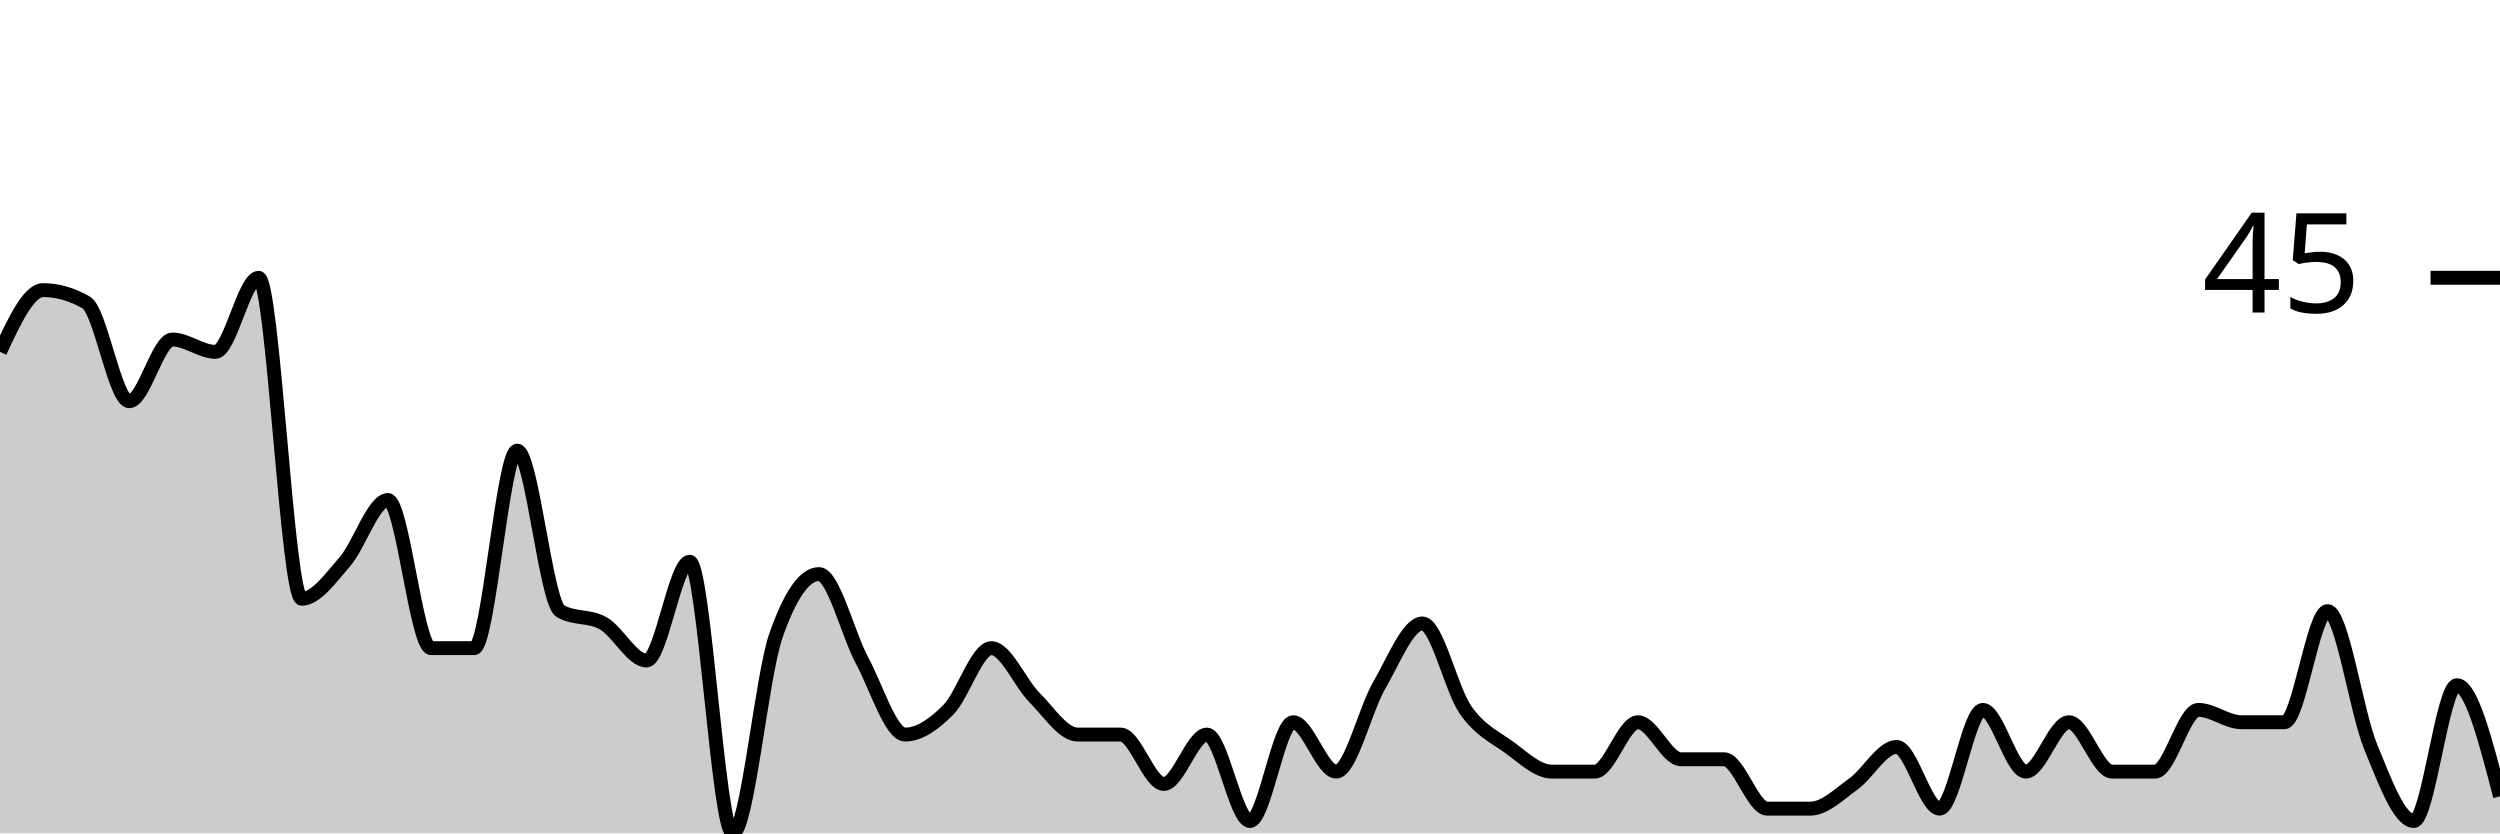
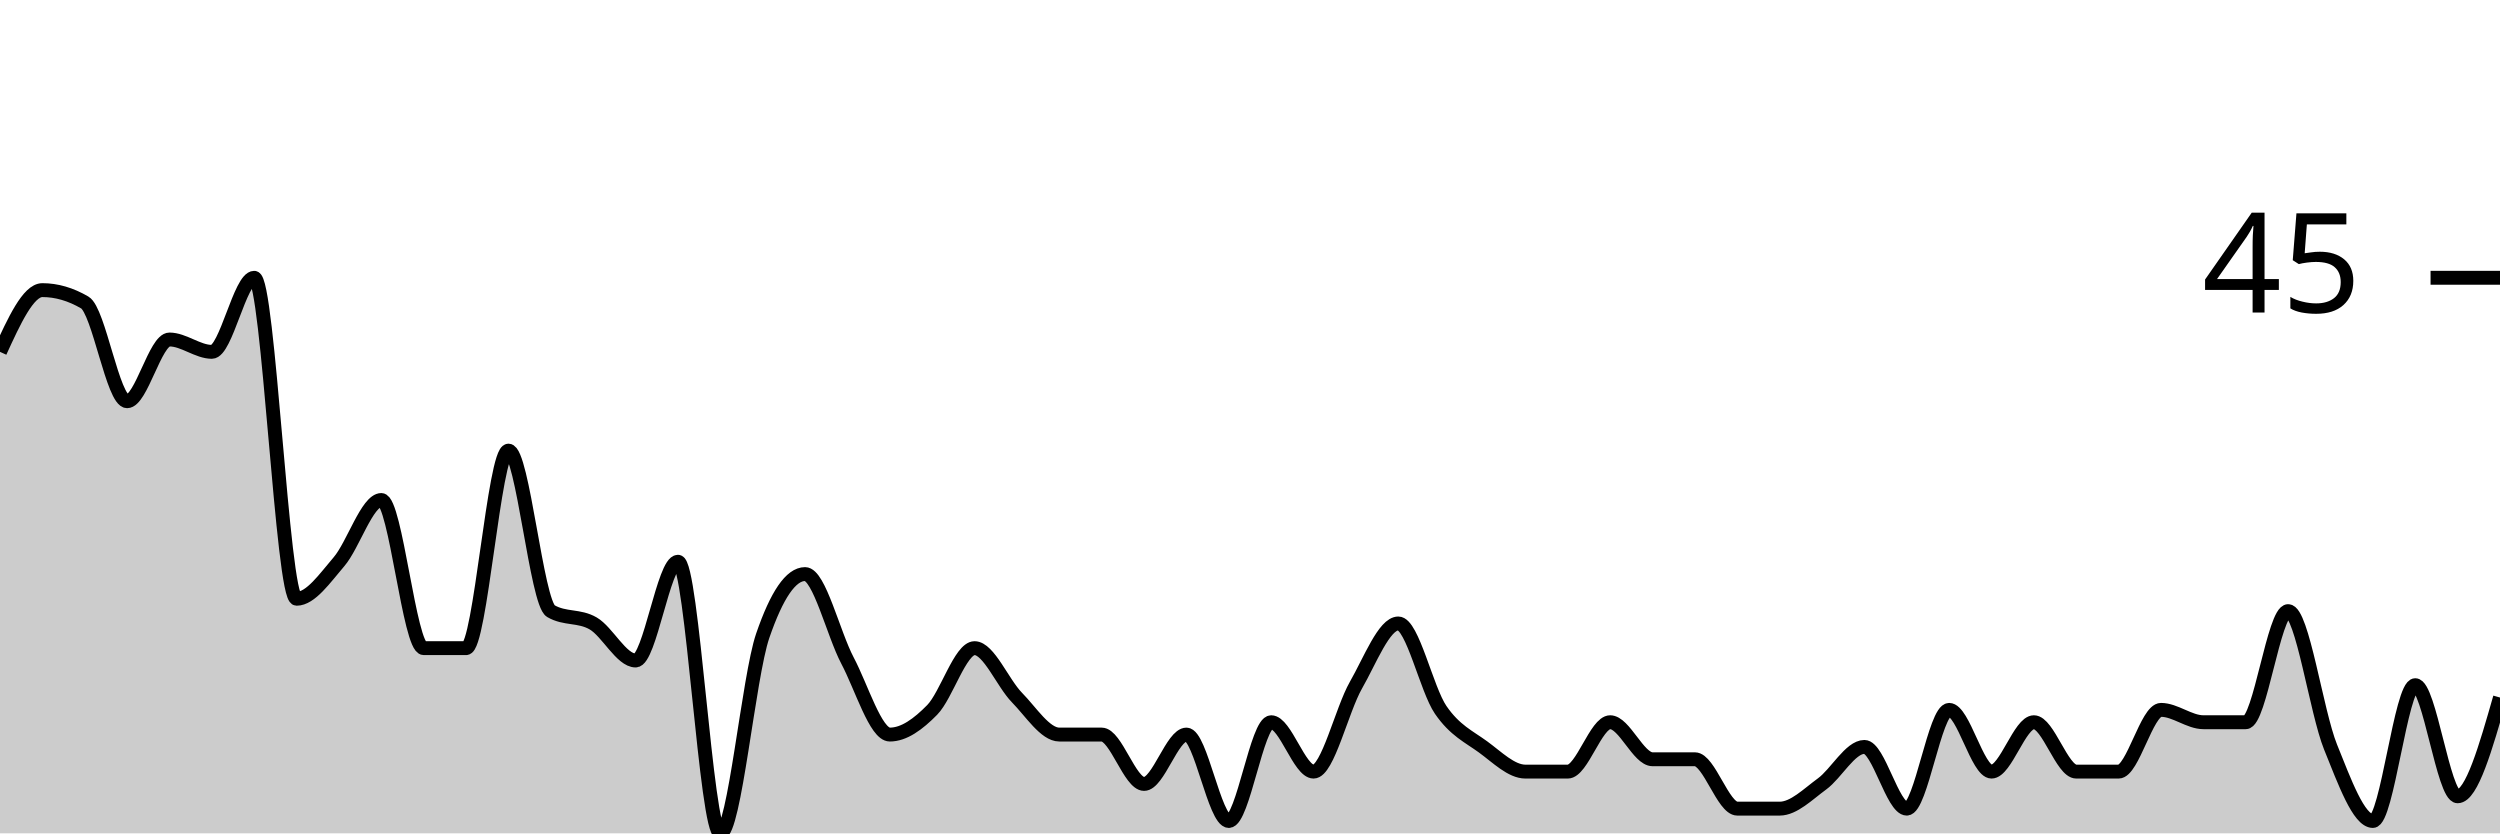
<svg xmlns="http://www.w3.org/2000/svg" viewBox="0 0 180 60">
  <g transform="translate(0,20)">
-     <path class="area" fill="rgba(0, 0, 0, 0.2)" d="M0,5.333C1.034,3.111,2.069,0.889,3.103,0.889C4.138,0.889,5.172,1.185,6.207,1.778C7.241,2.37,8.276,8.889,9.31,8.889C10.345,8.889,11.379,4.444,12.414,4.444C13.448,4.444,14.483,5.333,15.517,5.333C16.552,5.333,17.586,0,18.621,0C19.655,0,20.69,23.111,21.724,23.111C22.759,23.111,23.793,21.63,24.828,20.444C25.862,19.259,26.897,16,27.931,16C28.966,16,30,26.667,31.034,26.667C32.069,26.667,33.103,26.667,34.138,26.667C35.172,26.667,36.207,12.444,37.241,12.444C38.276,12.444,39.31,23.407,40.345,24C41.379,24.593,42.414,24.296,43.448,24.889C44.483,25.481,45.517,27.556,46.552,27.556C47.586,27.556,48.621,20.444,49.655,20.444C50.69,20.444,51.724,40,52.759,40C53.793,40,54.828,28.741,55.862,25.778C56.897,22.815,57.931,21.333,58.966,21.333C60,21.333,61.034,25.63,62.069,27.556C63.103,29.481,64.138,32.889,65.172,32.889C66.207,32.889,67.241,32.148,68.276,31.111C69.31,30.074,70.345,26.667,71.379,26.667C72.414,26.667,73.448,29.185,74.483,30.222C75.517,31.259,76.552,32.889,77.586,32.889C78.621,32.889,79.655,32.889,80.69,32.889C81.724,32.889,82.759,36.444,83.793,36.444C84.828,36.444,85.862,32.889,86.897,32.889C87.931,32.889,88.966,39.111,90,39.111C91.034,39.111,92.069,32,93.103,32C94.138,32,95.172,35.556,96.207,35.556C97.241,35.556,98.276,31.111,99.31,29.333C100.345,27.556,101.379,24.889,102.414,24.889C103.448,24.889,104.483,29.63,105.517,31.111C106.552,32.593,107.586,33.037,108.621,33.778C109.655,34.519,110.69,35.556,111.724,35.556C112.759,35.556,113.793,35.556,114.828,35.556C115.862,35.556,116.897,32,117.931,32C118.966,32,120,34.667,121.034,34.667C122.069,34.667,123.103,34.667,124.138,34.667C125.172,34.667,126.207,38.222,127.241,38.222C128.276,38.222,129.31,38.222,130.345,38.222C131.379,38.222,132.414,37.185,133.448,36.444C134.483,35.704,135.517,33.778,136.552,33.778C137.586,33.778,138.621,38.222,139.655,38.222C140.69,38.222,141.724,31.111,142.759,31.111C143.793,31.111,144.828,35.556,145.862,35.556C146.897,35.556,147.931,32,148.966,32C150,32,151.034,35.556,152.069,35.556C153.103,35.556,154.138,35.556,155.172,35.556C156.207,35.556,157.241,31.111,158.276,31.111C159.31,31.111,160.345,32,161.379,32C162.414,32,163.448,32,164.483,32C165.517,32,166.552,24,167.586,24C168.621,24,169.655,31.259,170.69,33.778C171.724,36.296,172.759,39.111,173.793,39.111C174.828,39.111,175.862,29.333,176.897,29.333C177.931,29.333,178.966,33.333,180,37.333L180,40C178.966,40,177.931,40,176.897,40C175.862,40,174.828,40,173.793,40C172.759,40,171.724,40,170.69,40C169.655,40,168.621,40,167.586,40C166.552,40,165.517,40,164.483,40C163.448,40,162.414,40,161.379,40C160.345,40,159.31,40,158.276,40C157.241,40,156.207,40,155.172,40C154.138,40,153.103,40,152.069,40C151.034,40,150,40,148.966,40C147.931,40,146.897,40,145.862,40C144.828,40,143.793,40,142.759,40C141.724,40,140.69,40,139.655,40C138.621,40,137.586,40,136.552,40C135.517,40,134.483,40,133.448,40C132.414,40,131.379,40,130.345,40C129.31,40,128.276,40,127.241,40C126.207,40,125.172,40,124.138,40C123.103,40,122.069,40,121.034,40C120,40,118.966,40,117.931,40C116.897,40,115.862,40,114.828,40C113.793,40,112.759,40,111.724,40C110.69,40,109.655,40,108.621,40C107.586,40,106.552,40,105.517,40C104.483,40,103.448,40,102.414,40C101.379,40,100.345,40,99.31,40C98.276,40,97.241,40,96.207,40C95.172,40,94.138,40,93.103,40C92.069,40,91.034,40,90,40C88.966,40,87.931,40,86.897,40C85.862,40,84.828,40,83.793,40C82.759,40,81.724,40,80.69,40C79.655,40,78.621,40,77.586,40C76.552,40,75.517,40,74.483,40C73.448,40,72.414,40,71.379,40C70.345,40,69.31,40,68.276,40C67.241,40,66.207,40,65.172,40C64.138,40,63.103,40,62.069,40C61.034,40,60,40,58.966,40C57.931,40,56.897,40,55.862,40C54.828,40,53.793,40,52.759,40C51.724,40,50.69,40,49.655,40C48.621,40,47.586,40,46.552,40C45.517,40,44.483,40,43.448,40C42.414,40,41.379,40,40.345,40C39.31,40,38.276,40,37.241,40C36.207,40,35.172,40,34.138,40C33.103,40,32.069,40,31.034,40C30,40,28.966,40,27.931,40C26.897,40,25.862,40,24.828,40C23.793,40,22.759,40,21.724,40C20.69,40,19.655,40,18.621,40C17.586,40,16.552,40,15.517,40C14.483,40,13.448,40,12.414,40C11.379,40,10.345,40,9.31,40C8.276,40,7.241,40,6.207,40C5.172,40,4.138,40,3.103,40C2.069,40,1.034,40,0,40Z" />
-     <path class="line" stroke="black" fill="none" d="M0,5.333C1.034,3.111,2.069,0.889,3.103,0.889C4.138,0.889,5.172,1.185,6.207,1.778C7.241,2.37,8.276,8.889,9.31,8.889C10.345,8.889,11.379,4.444,12.414,4.444C13.448,4.444,14.483,5.333,15.517,5.333C16.552,5.333,17.586,0,18.621,0C19.655,0,20.69,23.111,21.724,23.111C22.759,23.111,23.793,21.63,24.828,20.444C25.862,19.259,26.897,16,27.931,16C28.966,16,30,26.667,31.034,26.667C32.069,26.667,33.103,26.667,34.138,26.667C35.172,26.667,36.207,12.444,37.241,12.444C38.276,12.444,39.31,23.407,40.345,24C41.379,24.593,42.414,24.296,43.448,24.889C44.483,25.481,45.517,27.556,46.552,27.556C47.586,27.556,48.621,20.444,49.655,20.444C50.69,20.444,51.724,40,52.759,40C53.793,40,54.828,28.741,55.862,25.778C56.897,22.815,57.931,21.333,58.966,21.333C60,21.333,61.034,25.63,62.069,27.556C63.103,29.481,64.138,32.889,65.172,32.889C66.207,32.889,67.241,32.148,68.276,31.111C69.31,30.074,70.345,26.667,71.379,26.667C72.414,26.667,73.448,29.185,74.483,30.222C75.517,31.259,76.552,32.889,77.586,32.889C78.621,32.889,79.655,32.889,80.69,32.889C81.724,32.889,82.759,36.444,83.793,36.444C84.828,36.444,85.862,32.889,86.897,32.889C87.931,32.889,88.966,39.111,90,39.111C91.034,39.111,92.069,32,93.103,32C94.138,32,95.172,35.556,96.207,35.556C97.241,35.556,98.276,31.111,99.31,29.333C100.345,27.556,101.379,24.889,102.414,24.889C103.448,24.889,104.483,29.63,105.517,31.111C106.552,32.593,107.586,33.037,108.621,33.778C109.655,34.519,110.69,35.556,111.724,35.556C112.759,35.556,113.793,35.556,114.828,35.556C115.862,35.556,116.897,32,117.931,32C118.966,32,120,34.667,121.034,34.667C122.069,34.667,123.103,34.667,124.138,34.667C125.172,34.667,126.207,38.222,127.241,38.222C128.276,38.222,129.31,38.222,130.345,38.222C131.379,38.222,132.414,37.185,133.448,36.444C134.483,35.704,135.517,33.778,136.552,33.778C137.586,33.778,138.621,38.222,139.655,38.222C140.69,38.222,141.724,31.111,142.759,31.111C143.793,31.111,144.828,35.556,145.862,35.556C146.897,35.556,147.931,32,148.966,32C150,32,151.034,35.556,152.069,35.556C153.103,35.556,154.138,35.556,155.172,35.556C156.207,35.556,157.241,31.111,158.276,31.111C159.31,31.111,160.345,32,161.379,32C162.414,32,163.448,32,164.483,32C165.517,32,166.552,24,167.586,24C168.621,24,169.655,31.259,170.69,33.778C171.724,36.296,172.759,39.111,173.793,39.111C174.828,39.111,175.862,29.333,176.897,29.333C177.931,29.333,178.966,33.333,180,37.333" />
+     <path class="area" fill="rgba(0, 0, 0, 0.2)" d="M0,5.333C1.017,3.111,2.034,0.889,3.051,0.889C4.068,0.889,5.085,1.185,6.102,1.778C7.119,2.37,8.136,8.889,9.153,8.889C10.169,8.889,11.186,4.444,12.203,4.444C13.22,4.444,14.237,5.333,15.254,5.333C16.271,5.333,17.288,0,18.305,0C19.322,0,20.339,23.111,21.356,23.111C22.373,23.111,23.39,21.63,24.407,20.444C25.424,19.259,26.441,16,27.458,16C28.475,16,29.492,26.667,30.508,26.667C31.525,26.667,32.542,26.667,33.559,26.667C34.576,26.667,35.593,12.444,36.61,12.444C37.627,12.444,38.644,23.407,39.661,24C40.678,24.593,41.695,24.296,42.712,24.889C43.729,25.481,44.746,27.556,45.763,27.556C46.78,27.556,47.797,20.444,48.814,20.444C49.831,20.444,50.847,40,51.864,40C52.881,40,53.898,28.741,54.915,25.778C55.932,22.815,56.949,21.333,57.966,21.333C58.983,21.333,60,25.63,61.017,27.556C62.034,29.481,63.051,32.889,64.068,32.889C65.085,32.889,66.102,32.148,67.119,31.111C68.136,30.074,69.153,26.667,70.169,26.667C71.186,26.667,72.203,29.185,73.22,30.222C74.237,31.259,75.254,32.889,76.271,32.889C77.288,32.889,78.305,32.889,79.322,32.889C80.339,32.889,81.356,36.444,82.373,36.444C83.39,36.444,84.407,32.889,85.424,32.889C86.441,32.889,87.458,39.111,88.475,39.111C89.492,39.111,90.508,32,91.525,32C92.542,32,93.559,35.556,94.576,35.556C95.593,35.556,96.61,31.111,97.627,29.333C98.644,27.556,99.661,24.889,100.678,24.889C101.695,24.889,102.712,29.63,103.729,31.111C104.746,32.593,105.763,33.037,106.78,33.778C107.797,34.519,108.814,35.556,109.831,35.556C110.847,35.556,111.864,35.556,112.881,35.556C113.898,35.556,114.915,32,115.932,32C116.949,32,117.966,34.667,118.983,34.667C120,34.667,121.017,34.667,122.034,34.667C123.051,34.667,124.068,38.222,125.085,38.222C126.102,38.222,127.119,38.222,128.136,38.222C129.153,38.222,130.169,37.185,131.186,36.444C132.203,35.704,133.22,33.778,134.237,33.778C135.254,33.778,136.271,38.222,137.288,38.222C138.305,38.222,139.322,31.111,140.339,31.111C141.356,31.111,142.373,35.556,143.39,35.556C144.407,35.556,145.424,32,146.441,32C147.458,32,148.475,35.556,149.492,35.556C150.508,35.556,151.525,35.556,152.542,35.556C153.559,35.556,154.576,31.111,155.593,31.111C156.61,31.111,157.627,32,158.644,32C159.661,32,160.678,32,161.695,32C162.712,32,163.729,24,164.746,24C165.763,24,166.78,31.259,167.797,33.778C168.814,36.296,169.831,39.111,170.847,39.111C171.864,39.111,172.881,29.333,173.898,29.333C174.915,29.333,175.932,37.333,176.949,37.333C177.966,37.333,178.983,33.778,180,30.222L180,40C178.983,40,177.966,40,176.949,40C175.932,40,174.915,40,173.898,40C172.881,40,171.864,40,170.847,40C169.831,40,168.814,40,167.797,40C166.78,40,165.763,40,164.746,40C163.729,40,162.712,40,161.695,40C160.678,40,159.661,40,158.644,40C157.627,40,156.61,40,155.593,40C154.576,40,153.559,40,152.542,40C151.525,40,150.508,40,149.492,40C148.475,40,147.458,40,146.441,40C145.424,40,144.407,40,143.39,40C142.373,40,141.356,40,140.339,40C139.322,40,138.305,40,137.288,40C136.271,40,135.254,40,134.237,40C133.22,40,132.203,40,131.186,40C130.169,40,129.153,40,128.136,40C127.119,40,126.102,40,125.085,40C124.068,40,123.051,40,122.034,40C121.017,40,120,40,118.983,40C117.966,40,116.949,40,115.932,40C114.915,40,113.898,40,112.881,40C111.864,40,110.847,40,109.831,40C108.814,40,107.797,40,106.78,40C105.763,40,104.746,40,103.729,40C102.712,40,101.695,40,100.678,40C99.661,40,98.644,40,97.627,40C96.61,40,95.593,40,94.576,40C93.559,40,92.542,40,91.525,40C90.508,40,89.492,40,88.475,40C87.458,40,86.441,40,85.424,40C84.407,40,83.39,40,82.373,40C81.356,40,80.339,40,79.322,40C78.305,40,77.288,40,76.271,40C75.254,40,74.237,40,73.22,40C72.203,40,71.186,40,70.169,40C69.153,40,68.136,40,67.119,40C66.102,40,65.085,40,64.068,40C63.051,40,62.034,40,61.017,40C60,40,58.983,40,57.966,40C56.949,40,55.932,40,54.915,40C53.898,40,52.881,40,51.864,40C50.847,40,49.831,40,48.814,40C47.797,40,46.78,40,45.763,40C44.746,40,43.729,40,42.712,40C41.695,40,40.678,40,39.661,40C38.644,40,37.627,40,36.61,40C35.593,40,34.576,40,33.559,40C32.542,40,31.525,40,30.508,40C29.492,40,28.475,40,27.458,40C26.441,40,25.424,40,24.407,40C23.39,40,22.373,40,21.356,40C20.339,40,19.322,40,18.305,40C17.288,40,16.271,40,15.254,40C14.237,40,13.22,40,12.203,40C11.186,40,10.169,40,9.153,40C8.136,40,7.119,40,6.102,40C5.085,40,4.068,40,3.051,40C2.034,40,1.017,40,0,40Z" />
+     <path class="line" stroke="black" fill="none" d="M0,5.333C1.017,3.111,2.034,0.889,3.051,0.889C4.068,0.889,5.085,1.185,6.102,1.778C7.119,2.37,8.136,8.889,9.153,8.889C10.169,8.889,11.186,4.444,12.203,4.444C13.22,4.444,14.237,5.333,15.254,5.333C16.271,5.333,17.288,0,18.305,0C19.322,0,20.339,23.111,21.356,23.111C22.373,23.111,23.39,21.63,24.407,20.444C25.424,19.259,26.441,16,27.458,16C28.475,16,29.492,26.667,30.508,26.667C31.525,26.667,32.542,26.667,33.559,26.667C34.576,26.667,35.593,12.444,36.61,12.444C37.627,12.444,38.644,23.407,39.661,24C40.678,24.593,41.695,24.296,42.712,24.889C43.729,25.481,44.746,27.556,45.763,27.556C46.78,27.556,47.797,20.444,48.814,20.444C49.831,20.444,50.847,40,51.864,40C52.881,40,53.898,28.741,54.915,25.778C55.932,22.815,56.949,21.333,57.966,21.333C58.983,21.333,60,25.63,61.017,27.556C62.034,29.481,63.051,32.889,64.068,32.889C65.085,32.889,66.102,32.148,67.119,31.111C68.136,30.074,69.153,26.667,70.169,26.667C71.186,26.667,72.203,29.185,73.22,30.222C74.237,31.259,75.254,32.889,76.271,32.889C77.288,32.889,78.305,32.889,79.322,32.889C80.339,32.889,81.356,36.444,82.373,36.444C83.39,36.444,84.407,32.889,85.424,32.889C86.441,32.889,87.458,39.111,88.475,39.111C89.492,39.111,90.508,32,91.525,32C92.542,32,93.559,35.556,94.576,35.556C95.593,35.556,96.61,31.111,97.627,29.333C98.644,27.556,99.661,24.889,100.678,24.889C101.695,24.889,102.712,29.63,103.729,31.111C104.746,32.593,105.763,33.037,106.78,33.778C107.797,34.519,108.814,35.556,109.831,35.556C110.847,35.556,111.864,35.556,112.881,35.556C113.898,35.556,114.915,32,115.932,32C116.949,32,117.966,34.667,118.983,34.667C120,34.667,121.017,34.667,122.034,34.667C123.051,34.667,124.068,38.222,125.085,38.222C126.102,38.222,127.119,38.222,128.136,38.222C129.153,38.222,130.169,37.185,131.186,36.444C132.203,35.704,133.22,33.778,134.237,33.778C135.254,33.778,136.271,38.222,137.288,38.222C138.305,38.222,139.322,31.111,140.339,31.111C141.356,31.111,142.373,35.556,143.39,35.556C144.407,35.556,145.424,32,146.441,32C147.458,32,148.475,35.556,149.492,35.556C150.508,35.556,151.525,35.556,152.542,35.556C153.559,35.556,154.576,31.111,155.593,31.111C156.61,31.111,157.627,32,158.644,32C159.661,32,160.678,32,161.695,32C162.712,32,163.729,24,164.746,24C165.763,24,166.78,31.259,167.797,33.778C168.814,36.296,169.831,39.111,170.847,39.111C171.864,39.111,172.881,29.333,173.898,29.333C174.915,29.333,175.932,37.333,176.949,37.333C177.966,37.333,178.983,33.778,180,30.222" />
    <path class="axis-ceiling" stroke-width="1" stroke="black" fill="none" d="M175,0L180,0" />
    <text class="axis-ceiling-label" font-family="sans-serif" text-anchor="end" font-size="10px" x="170" y="2.5">45</text>
  </g>
</svg>
